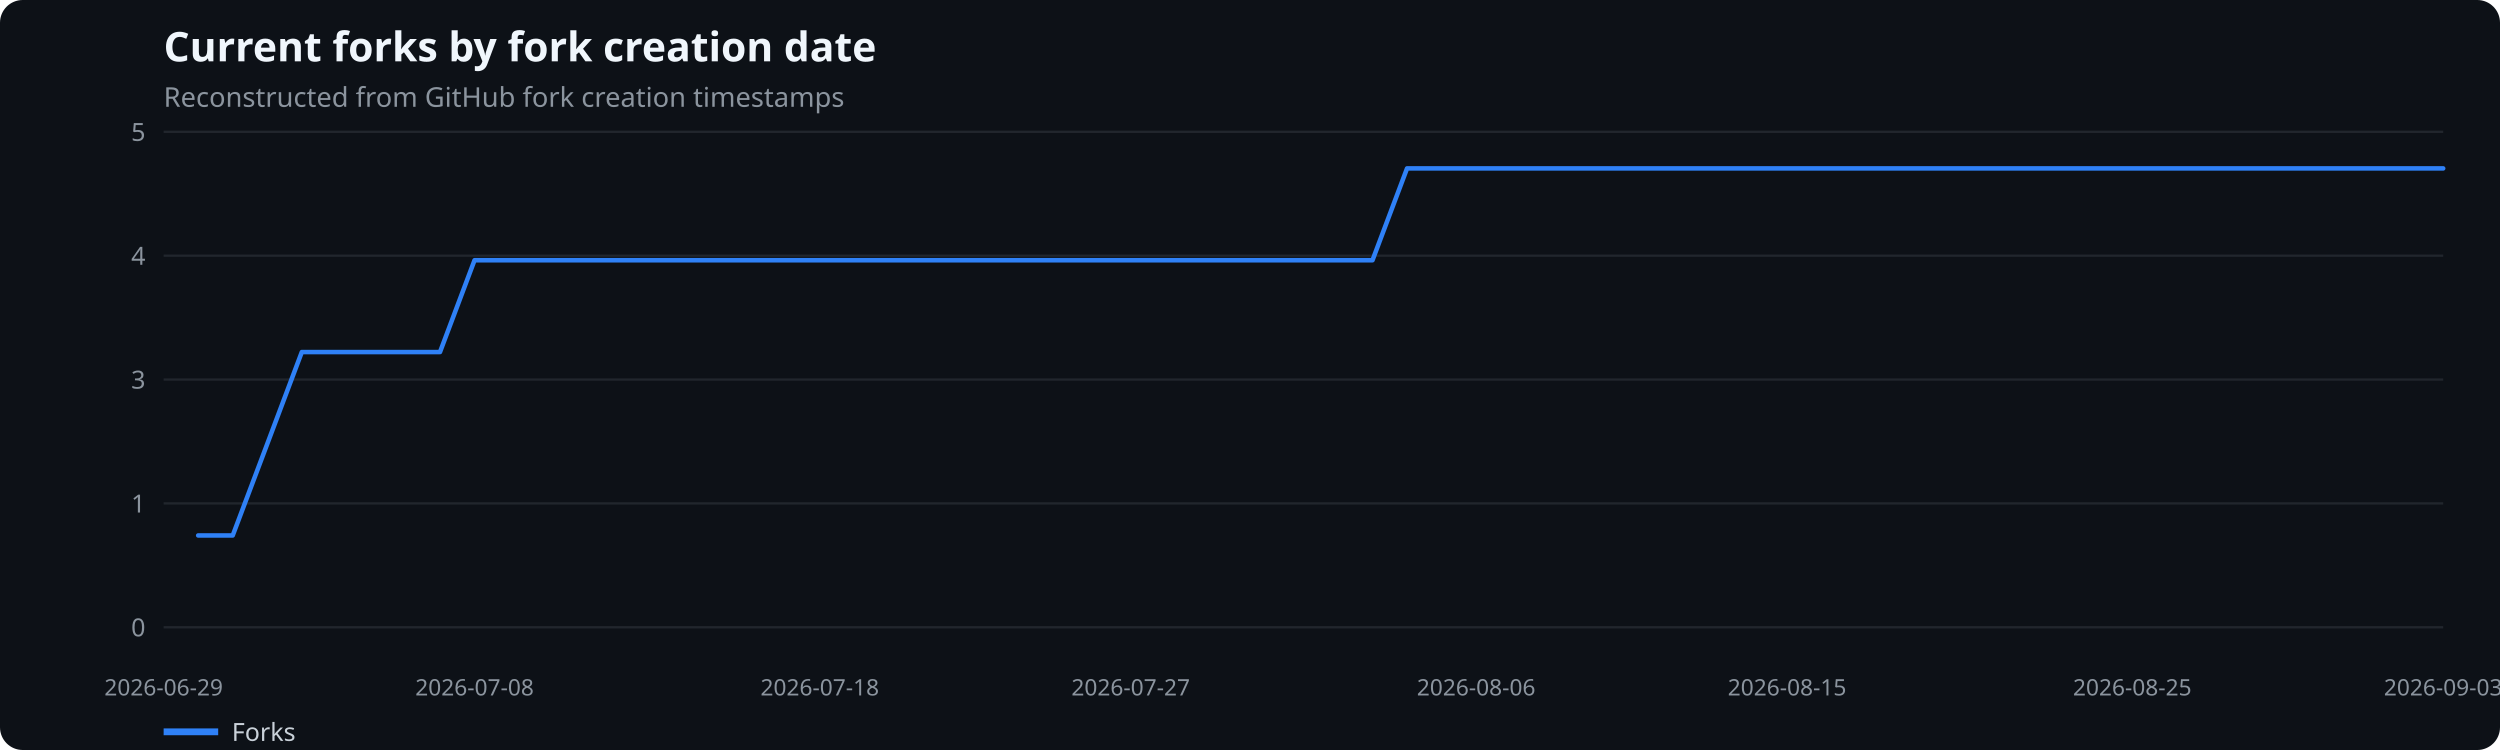
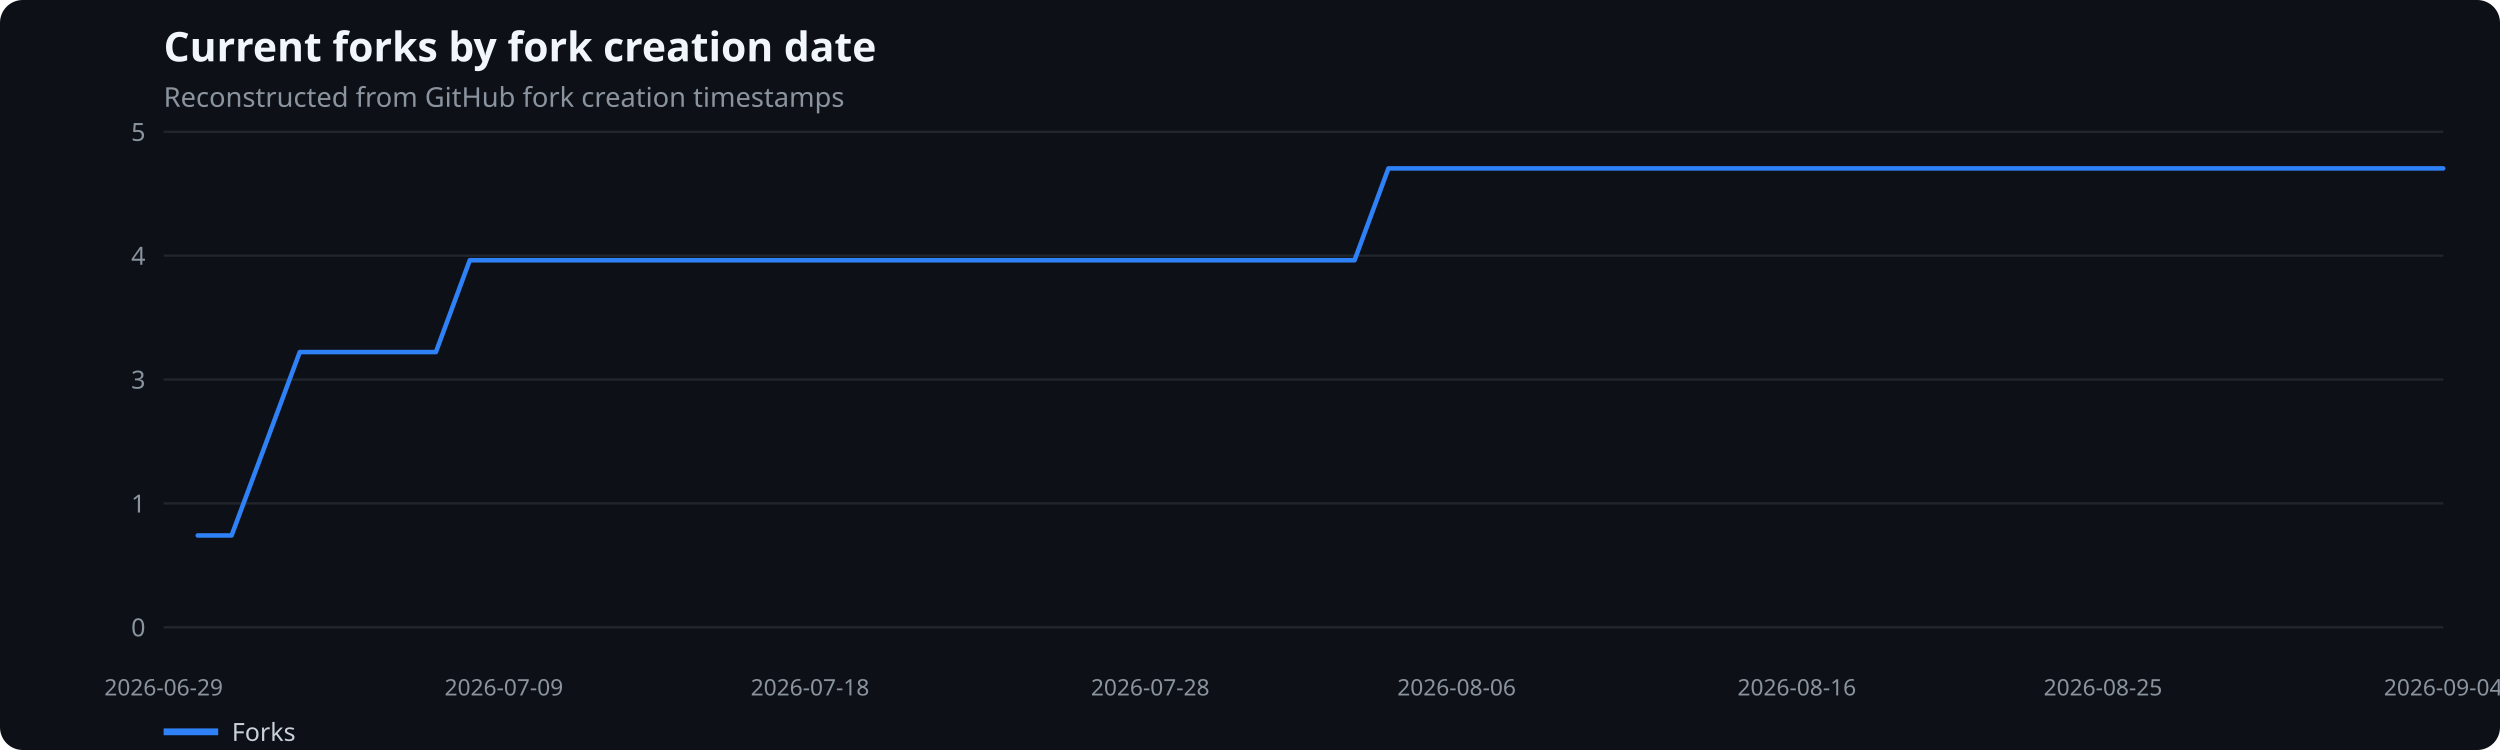
<svg xmlns="http://www.w3.org/2000/svg" width="1100" height="330" viewBox="0 0 1100 330" role="img" aria-label="Current forks by fork creation date">
  <rect width="100%" height="100%" fill="#0d1117" rx="10" />
  <text x="72" y="27" fill="#f0f6fc" font-family="system-ui,sans-serif" font-size="18" font-weight="600">Current forks by fork creation date</text>
  <text x="72" y="47" fill="#8b949e" font-family="system-ui,sans-serif" font-size="12">Reconstructed from GitHub fork creation timestamps</text>
  <line x1="72" x2="1075" y1="276.0" y2="276.0" stroke="#21262d" />
  <text x="64" y="280.0" text-anchor="end" fill="#8b949e" font-family="system-ui,sans-serif" font-size="11">0</text>
  <line x1="72" x2="1075" y1="221.5" y2="221.5" stroke="#21262d" />
  <text x="64" y="225.5" text-anchor="end" fill="#8b949e" font-family="system-ui,sans-serif" font-size="11">1</text>
  <line x1="72" x2="1075" y1="167.0" y2="167.0" stroke="#21262d" />
  <text x="64" y="171.0" text-anchor="end" fill="#8b949e" font-family="system-ui,sans-serif" font-size="11">3</text>
  <line x1="72" x2="1075" y1="112.5" y2="112.5" stroke="#21262d" />
  <text x="64" y="116.5" text-anchor="end" fill="#8b949e" font-family="system-ui,sans-serif" font-size="11">4</text>
  <line x1="72" x2="1075" y1="58.0" y2="58.0" stroke="#21262d" />
  <text x="64" y="62.0" text-anchor="end" fill="#8b949e" font-family="system-ui,sans-serif" font-size="11">5</text>
  <text x="72.0" y="306" text-anchor="middle" fill="#8b949e" font-family="system-ui,sans-serif" font-size="10">2026-06-29</text>
-   <text x="208.8" y="306" text-anchor="middle" fill="#8b949e" font-family="system-ui,sans-serif" font-size="10">2026-07-08</text>
-   <text x="360.7" y="306" text-anchor="middle" fill="#8b949e" font-family="system-ui,sans-serif" font-size="10">2026-07-18</text>
-   <text x="497.5" y="306" text-anchor="middle" fill="#8b949e" font-family="system-ui,sans-serif" font-size="10">2026-07-27</text>
-   <text x="649.5" y="306" text-anchor="middle" fill="#8b949e" font-family="system-ui,sans-serif" font-size="10">2026-08-06</text>
-   <text x="786.3" y="306" text-anchor="middle" fill="#8b949e" font-family="system-ui,sans-serif" font-size="10">2026-08-15</text>
-   <text x="938.2" y="306" text-anchor="middle" fill="#8b949e" font-family="system-ui,sans-serif" font-size="10">2026-08-25</text>
-   <text x="1075.0" y="306" text-anchor="middle" fill="#8b949e" font-family="system-ui,sans-serif" font-size="10">2026-09-03</text>
-   <polyline points="87.2,235.6 102.4,235.6 117.6,195.3 132.8,154.9 148.0,154.9 163.2,154.9 178.4,154.9 193.6,154.9 208.8,114.5 224.0,114.5 239.2,114.5 254.4,114.5 269.6,114.5 284.8,114.5 300.0,114.5 315.2,114.5 330.3,114.5 345.5,114.5 360.7,114.5 375.9,114.5 391.1,114.5 406.3,114.5 421.5,114.5 436.7,114.5 451.9,114.5 467.1,114.5 482.3,114.5 497.5,114.5 512.7,114.5 527.9,114.5 543.1,114.5 558.3,114.5 573.5,114.5 588.7,114.5 603.9,114.5 619.1,74.1 634.3,74.1 649.5,74.1 664.7,74.1 679.9,74.1 695.1,74.1 710.3,74.1 725.5,74.1 740.7,74.1 755.9,74.1 771.1,74.1 786.3,74.1 801.5,74.1 816.7,74.1 831.8,74.1 847.0,74.1 862.2,74.1 877.4,74.1 892.6,74.1 907.8,74.1 923.0,74.1 938.2,74.1 953.4,74.1 968.6,74.1 983.8,74.1 999.0,74.1 1014.2,74.1 1029.4,74.1 1044.6,74.1 1059.8,74.1 1075.0,74.1" fill="none" stroke="#2f81f7" stroke-width="2" stroke-linecap="round" stroke-linejoin="round" />
+   <text x="221.7" y="306" text-anchor="middle" fill="#8b949e" font-family="system-ui,sans-serif" font-size="10">2026-07-09</text>
+   <text x="356.4" y="306" text-anchor="middle" fill="#8b949e" font-family="system-ui,sans-serif" font-size="10">2026-07-18</text>
+   <text x="506.1" y="306" text-anchor="middle" fill="#8b949e" font-family="system-ui,sans-serif" font-size="10">2026-07-28</text>
+   <text x="640.9" y="306" text-anchor="middle" fill="#8b949e" font-family="system-ui,sans-serif" font-size="10">2026-08-06</text>
+   <text x="790.6" y="306" text-anchor="middle" fill="#8b949e" font-family="system-ui,sans-serif" font-size="10">2026-08-16</text>
+   <text x="925.3" y="306" text-anchor="middle" fill="#8b949e" font-family="system-ui,sans-serif" font-size="10">2026-08-25</text>
+   <text x="1075.0" y="306" text-anchor="middle" fill="#8b949e" font-family="system-ui,sans-serif" font-size="10">2026-09-04</text>
+   <polyline points="87.0,235.6 101.9,235.6 116.9,195.3 131.9,154.9 146.9,154.9 161.8,154.9 176.8,154.9 191.8,154.9 206.7,114.5 221.7,114.5 236.7,114.5 251.6,114.5 266.6,114.5 281.6,114.5 296.6,114.5 311.5,114.5 326.5,114.5 341.5,114.5 356.4,114.5 371.4,114.5 386.4,114.5 401.3,114.5 416.3,114.5 431.3,114.5 446.3,114.5 461.2,114.5 476.2,114.5 491.2,114.5 506.1,114.5 521.1,114.5 536.1,114.5 551.0,114.5 566.0,114.5 581.0,114.5 596.0,114.5 610.9,74.1 625.9,74.1 640.9,74.1 655.8,74.1 670.8,74.1 685.8,74.1 700.7,74.1 715.7,74.1 730.7,74.1 745.7,74.1 760.6,74.1 775.6,74.1 790.6,74.1 805.5,74.1 820.5,74.1 835.5,74.1 850.4,74.1 865.4,74.1 880.4,74.1 895.4,74.1 910.3,74.1 925.3,74.1 940.3,74.1 955.2,74.1 970.2,74.1 985.2,74.1 1000.1,74.1 1015.1,74.1 1030.1,74.1 1045.1,74.1 1060.0,74.1 1075.0,74.1" fill="none" stroke="#2f81f7" stroke-width="2" stroke-linecap="round" stroke-linejoin="round" />
  <line x1="72" x2="96" y1="322" y2="322" stroke="#2f81f7" stroke-width="3" />
  <text x="102" y="326" fill="#c9d1d9" font-family="system-ui,sans-serif" font-size="11">Forks</text>
</svg>
